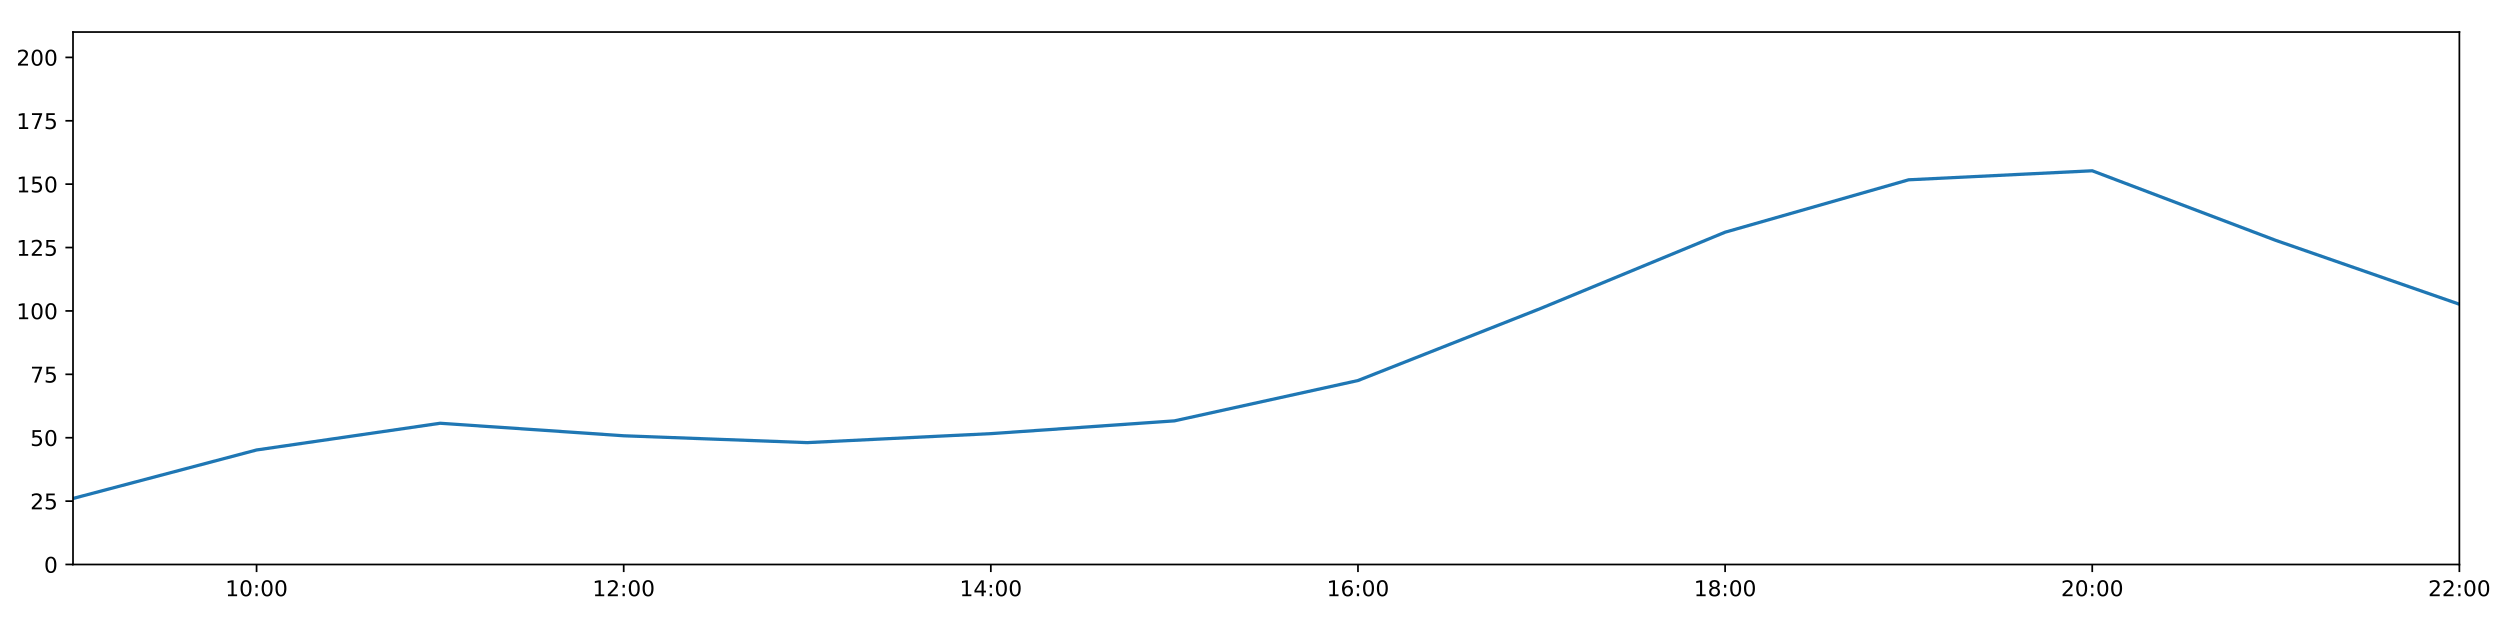
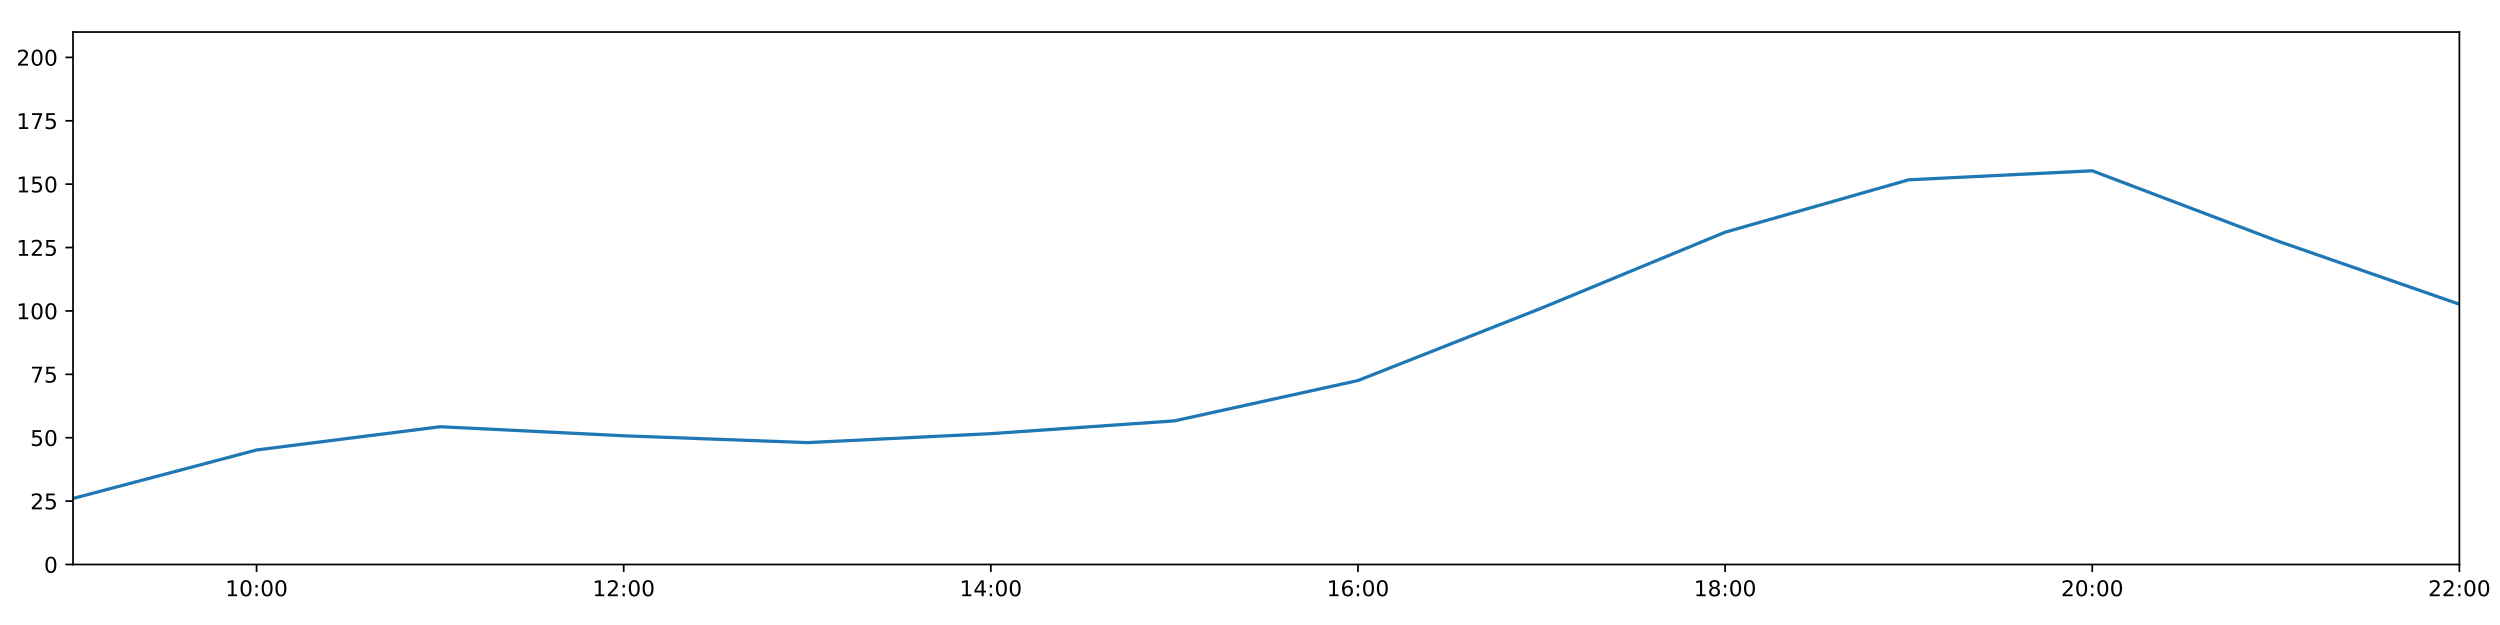
<svg xmlns="http://www.w3.org/2000/svg" xmlns:xlink="http://www.w3.org/1999/xlink" height="288pt" version="1.1" viewBox="0 0 1152 288" width="1152pt">
  <defs>
    <style type="text/css">
*{stroke-linecap:butt;stroke-linejoin:round;}
  </style>
  </defs>
  <g id="figure_1">
    <g id="patch_1">
      <path d="M 0 288  L 1152 288  L 1152 0  L 0 0  z " style="fill:#ffffff;" />
    </g>
    <g id="axes_1">
      <g id="patch_2">
        <path d="M 33.64 260.12  L 1133.28 260.12  L 1133.28 14.76  L 33.64 14.76  z " style="fill:#ffffff;" />
      </g>
      <g id="matplotlib.axis_1">
        <g id="xtick_1">
          <g id="line2d_1">
            <defs>
-               <path d="M 0 0  L 0 3.5  " id="ma6797e4e63" style="stroke:#000000;stroke-width:0.8;" />
-             </defs>
-             <g>
-               <use style="stroke:#000000;stroke-width:0.8;" x="118.228" xlink:href="#ma6797e4e63" y="260.12" />
+               <path d="M 0 0  L 0 3.5  " id="m0f045cdce3" style="stroke:#000000;stroke-width:0.8;" />
+             </defs>
+             <g>
+               <use style="stroke:#000000;stroke-width:0.8;" x="118.228" xlink:href="#m0f045cdce3" y="260.12" />
            </g>
          </g>
          <g id="text_1">
            <defs>
              <path d="M 12.406 8.297  L 28.516 8.297  L 28.516 63.922  L 10.984 60.406  L 10.984 69.391  L 28.422 72.906  L 38.281 72.906  L 38.281 8.297  L 54.391 8.297  L 54.391 0  L 12.406 0  z " id="DejaVuSans-49" />
              <path d="M 31.781 66.406  Q 24.172 66.406 20.328 58.906  Q 16.5 51.422 16.5 36.375  Q 16.5 21.391 20.328 13.891  Q 24.172 6.391 31.781 6.391  Q 39.453 6.391 43.281 13.891  Q 47.125 21.391 47.125 36.375  Q 47.125 51.422 43.281 58.906  Q 39.453 66.406 31.781 66.406  z M 31.781 74.219  Q 44.047 74.219 50.516 64.516  Q 56.984 54.828 56.984 36.375  Q 56.984 17.969 50.516 8.266  Q 44.047 -1.422 31.781 -1.422  Q 19.531 -1.422 13.062 8.266  Q 6.594 17.969 6.594 36.375  Q 6.594 54.828 13.062 64.516  Q 19.531 74.219 31.781 74.219  z " id="DejaVuSans-48" />
              <path d="M 11.719 12.406  L 22.016 12.406  L 22.016 0  L 11.719 0  z M 11.719 51.703  L 22.016 51.703  L 22.016 39.312  L 11.719 39.312  z " id="DejaVuSans-58" />
            </defs>
            <g transform="translate(103.8183 274.7184)scale(0.1 -0.1)">
              <use xlink:href="#DejaVuSans-49" />
              <use x="63.623" xlink:href="#DejaVuSans-48" />
              <use x="127.246" xlink:href="#DejaVuSans-58" />
              <use x="160.938" xlink:href="#DejaVuSans-48" />
              <use x="224.561" xlink:href="#DejaVuSans-48" />
            </g>
          </g>
        </g>
        <g id="xtick_2">
          <g id="line2d_2">
            <g>
-               <use style="stroke:#000000;stroke-width:0.8;" x="287.403" xlink:href="#ma6797e4e63" y="260.12" />
+               <use style="stroke:#000000;stroke-width:0.8;" x="287.403" xlink:href="#m0f045cdce3" y="260.12" />
            </g>
          </g>
          <g id="text_2">
            <defs>
              <path d="M 19.188 8.297  L 53.609 8.297  L 53.609 0  L 7.328 0  L 7.328 8.297  Q 12.938 14.109 22.625 23.891  Q 32.328 33.688 34.812 36.531  Q 39.547 41.844 41.422 45.531  Q 43.312 49.219 43.312 52.781  Q 43.312 58.594 39.234 62.25  Q 35.156 65.922 28.609 65.922  Q 23.969 65.922 18.812 64.312  Q 13.672 62.703 7.812 59.422  L 7.812 69.391  Q 13.766 71.781 18.938 73  Q 24.125 74.219 28.422 74.219  Q 39.75 74.219 46.484 68.547  Q 53.219 62.891 53.219 53.422  Q 53.219 48.922 51.531 44.891  Q 49.859 40.875 45.406 35.406  Q 44.188 33.984 37.641 27.219  Q 31.109 20.453 19.188 8.297  z " id="DejaVuSans-50" />
            </defs>
            <g transform="translate(272.9937 274.7184)scale(0.1 -0.1)">
              <use xlink:href="#DejaVuSans-49" />
              <use x="63.623" xlink:href="#DejaVuSans-50" />
              <use x="127.246" xlink:href="#DejaVuSans-58" />
              <use x="160.938" xlink:href="#DejaVuSans-48" />
              <use x="224.561" xlink:href="#DejaVuSans-48" />
            </g>
          </g>
        </g>
        <g id="xtick_3">
          <g id="line2d_3">
            <g>
-               <use style="stroke:#000000;stroke-width:0.8;" x="456.578" xlink:href="#ma6797e4e63" y="260.12" />
+               <use style="stroke:#000000;stroke-width:0.8;" x="456.578" xlink:href="#m0f045cdce3" y="260.12" />
            </g>
          </g>
          <g id="text_3">
            <defs>
              <path d="M 37.797 64.312  L 12.891 25.391  L 37.797 25.391  z M 35.203 72.906  L 47.609 72.906  L 47.609 25.391  L 58.016 25.391  L 58.016 17.188  L 47.609 17.188  L 47.609 0  L 37.797 0  L 37.797 17.188  L 4.891 17.188  L 4.891 26.703  z " id="DejaVuSans-52" />
            </defs>
            <g transform="translate(442.1691 274.7184)scale(0.1 -0.1)">
              <use xlink:href="#DejaVuSans-49" />
              <use x="63.623" xlink:href="#DejaVuSans-52" />
              <use x="127.246" xlink:href="#DejaVuSans-58" />
              <use x="160.938" xlink:href="#DejaVuSans-48" />
              <use x="224.561" xlink:href="#DejaVuSans-48" />
            </g>
          </g>
        </g>
        <g id="xtick_4">
          <g id="line2d_4">
            <g>
-               <use style="stroke:#000000;stroke-width:0.8;" x="625.754" xlink:href="#ma6797e4e63" y="260.12" />
+               <use style="stroke:#000000;stroke-width:0.8;" x="625.754" xlink:href="#m0f045cdce3" y="260.12" />
            </g>
          </g>
          <g id="text_4">
            <defs>
              <path d="M 33.016 40.375  Q 26.375 40.375 22.484 35.828  Q 18.609 31.297 18.609 23.391  Q 18.609 15.531 22.484 10.953  Q 26.375 6.391 33.016 6.391  Q 39.656 6.391 43.531 10.953  Q 47.406 15.531 47.406 23.391  Q 47.406 31.297 43.531 35.828  Q 39.656 40.375 33.016 40.375  z M 52.594 71.297  L 52.594 62.312  Q 48.875 64.062 45.094 64.984  Q 41.312 65.922 37.594 65.922  Q 27.828 65.922 22.672 59.328  Q 17.531 52.734 16.797 39.406  Q 19.672 43.656 24.016 45.922  Q 28.375 48.188 33.594 48.188  Q 44.578 48.188 50.953 41.516  Q 57.328 34.859 57.328 23.391  Q 57.328 12.156 50.688 5.359  Q 44.047 -1.422 33.016 -1.422  Q 20.359 -1.422 13.672 8.266  Q 6.984 17.969 6.984 36.375  Q 6.984 53.656 15.188 63.938  Q 23.391 74.219 37.203 74.219  Q 40.922 74.219 44.703 73.484  Q 48.484 72.75 52.594 71.297  z " id="DejaVuSans-54" />
            </defs>
            <g transform="translate(611.3445 274.7184)scale(0.1 -0.1)">
              <use xlink:href="#DejaVuSans-49" />
              <use x="63.623" xlink:href="#DejaVuSans-54" />
              <use x="127.246" xlink:href="#DejaVuSans-58" />
              <use x="160.938" xlink:href="#DejaVuSans-48" />
              <use x="224.561" xlink:href="#DejaVuSans-48" />
            </g>
          </g>
        </g>
        <g id="xtick_5">
          <g id="line2d_5">
            <g>
-               <use style="stroke:#000000;stroke-width:0.8;" x="794.929" xlink:href="#ma6797e4e63" y="260.12" />
+               <use style="stroke:#000000;stroke-width:0.8;" x="794.929" xlink:href="#m0f045cdce3" y="260.12" />
            </g>
          </g>
          <g id="text_5">
            <defs>
              <path d="M 31.781 34.625  Q 24.75 34.625 20.719 30.859  Q 16.703 27.094 16.703 20.516  Q 16.703 13.922 20.719 10.156  Q 24.75 6.391 31.781 6.391  Q 38.812 6.391 42.859 10.172  Q 46.922 13.969 46.922 20.516  Q 46.922 27.094 42.891 30.859  Q 38.875 34.625 31.781 34.625  z M 21.922 38.812  Q 15.578 40.375 12.031 44.719  Q 8.5 49.078 8.5 55.328  Q 8.5 64.062 14.719 69.141  Q 20.953 74.219 31.781 74.219  Q 42.672 74.219 48.875 69.141  Q 55.078 64.062 55.078 55.328  Q 55.078 49.078 51.531 44.719  Q 48 40.375 41.703 38.812  Q 48.828 37.156 52.797 32.312  Q 56.781 27.484 56.781 20.516  Q 56.781 9.906 50.312 4.234  Q 43.844 -1.422 31.781 -1.422  Q 19.734 -1.422 13.25 4.234  Q 6.781 9.906 6.781 20.516  Q 6.781 27.484 10.781 32.312  Q 14.797 37.156 21.922 38.812  z M 18.312 54.391  Q 18.312 48.734 21.844 45.562  Q 25.391 42.391 31.781 42.391  Q 38.141 42.391 41.719 45.562  Q 45.312 48.734 45.312 54.391  Q 45.312 60.062 41.719 63.234  Q 38.141 66.406 31.781 66.406  Q 25.391 66.406 21.844 63.234  Q 18.312 60.062 18.312 54.391  z " id="DejaVuSans-56" />
            </defs>
            <g transform="translate(780.5199 274.7184)scale(0.1 -0.1)">
              <use xlink:href="#DejaVuSans-49" />
              <use x="63.623" xlink:href="#DejaVuSans-56" />
              <use x="127.246" xlink:href="#DejaVuSans-58" />
              <use x="160.938" xlink:href="#DejaVuSans-48" />
              <use x="224.561" xlink:href="#DejaVuSans-48" />
            </g>
          </g>
        </g>
        <g id="xtick_6">
          <g id="line2d_6">
            <g>
-               <use style="stroke:#000000;stroke-width:0.8;" x="964.105" xlink:href="#ma6797e4e63" y="260.12" />
+               <use style="stroke:#000000;stroke-width:0.8;" x="964.105" xlink:href="#m0f045cdce3" y="260.12" />
            </g>
          </g>
          <g id="text_6">
            <g transform="translate(949.6952 274.7184)scale(0.1 -0.1)">
              <use xlink:href="#DejaVuSans-50" />
              <use x="63.623" xlink:href="#DejaVuSans-48" />
              <use x="127.246" xlink:href="#DejaVuSans-58" />
              <use x="160.938" xlink:href="#DejaVuSans-48" />
              <use x="224.561" xlink:href="#DejaVuSans-48" />
            </g>
          </g>
        </g>
        <g id="xtick_7">
          <g id="line2d_7">
            <g>
-               <use style="stroke:#000000;stroke-width:0.8;" x="1133.28" xlink:href="#ma6797e4e63" y="260.12" />
+               <use style="stroke:#000000;stroke-width:0.8;" x="1133.28" xlink:href="#m0f045cdce3" y="260.12" />
            </g>
          </g>
          <g id="text_7">
            <g transform="translate(1118.871 274.7184)scale(0.1 -0.1)">
              <use xlink:href="#DejaVuSans-50" />
              <use x="63.623" xlink:href="#DejaVuSans-50" />
              <use x="127.246" xlink:href="#DejaVuSans-58" />
              <use x="160.938" xlink:href="#DejaVuSans-48" />
              <use x="224.561" xlink:href="#DejaVuSans-48" />
            </g>
          </g>
        </g>
      </g>
      <g id="matplotlib.axis_2">
        <g id="ytick_1">
          <g id="line2d_8">
            <defs>
-               <path d="M 0 0  L -3.5 0  " id="mba3acd77f7" style="stroke:#000000;stroke-width:0.8;" />
-             </defs>
-             <g>
-               <use style="stroke:#000000;stroke-width:0.8;" x="33.64" xlink:href="#mba3acd77f7" y="260.12" />
+               <path d="M 0 0  L -3.5 0  " id="m27103c30a0" style="stroke:#000000;stroke-width:0.8;" />
+             </defs>
+             <g>
+               <use style="stroke:#000000;stroke-width:0.8;" x="33.64" xlink:href="#m27103c30a0" y="260.12" />
            </g>
          </g>
          <g id="text_8">
            <g transform="translate(20.2775 263.9192)scale(0.1 -0.1)">
              <use xlink:href="#DejaVuSans-48" />
            </g>
          </g>
        </g>
        <g id="ytick_2">
          <g id="line2d_9">
            <g>
-               <use style="stroke:#000000;stroke-width:0.8;" x="33.64" xlink:href="#mba3acd77f7" y="230.91" />
+               <use style="stroke:#000000;stroke-width:0.8;" x="33.64" xlink:href="#m27103c30a0" y="230.91" />
            </g>
          </g>
          <g id="text_9">
            <defs>
              <path d="M 10.797 72.906  L 49.516 72.906  L 49.516 64.594  L 19.828 64.594  L 19.828 46.734  Q 21.969 47.469 24.109 47.828  Q 26.266 48.188 28.422 48.188  Q 40.625 48.188 47.75 41.5  Q 54.891 34.812 54.891 23.391  Q 54.891 11.625 47.562 5.094  Q 40.234 -1.422 26.906 -1.422  Q 22.312 -1.422 17.547 -0.641  Q 12.797 0.141 7.719 1.703  L 7.719 11.625  Q 12.109 9.234 16.797 8.062  Q 21.484 6.891 26.703 6.891  Q 35.156 6.891 40.078 11.328  Q 45.016 15.766 45.016 23.391  Q 45.016 31 40.078 35.438  Q 35.156 39.891 26.703 39.891  Q 22.75 39.891 18.812 39.016  Q 14.891 38.141 10.797 36.281  z " id="DejaVuSans-53" />
            </defs>
            <g transform="translate(13.915 234.7097)scale(0.1 -0.1)">
              <use xlink:href="#DejaVuSans-50" />
              <use x="63.623" xlink:href="#DejaVuSans-53" />
            </g>
          </g>
        </g>
        <g id="ytick_3">
          <g id="line2d_10">
            <g>
-               <use style="stroke:#000000;stroke-width:0.8;" x="33.64" xlink:href="#mba3acd77f7" y="201.701" />
+               <use style="stroke:#000000;stroke-width:0.8;" x="33.64" xlink:href="#m27103c30a0" y="201.701" />
            </g>
          </g>
          <g id="text_10">
            <g transform="translate(13.915 205.5002)scale(0.1 -0.1)">
              <use xlink:href="#DejaVuSans-53" />
              <use x="63.623" xlink:href="#DejaVuSans-48" />
            </g>
          </g>
        </g>
        <g id="ytick_4">
          <g id="line2d_11">
            <g>
-               <use style="stroke:#000000;stroke-width:0.8;" x="33.64" xlink:href="#mba3acd77f7" y="172.491" />
+               <use style="stroke:#000000;stroke-width:0.8;" x="33.64" xlink:href="#m27103c30a0" y="172.491" />
            </g>
          </g>
          <g id="text_11">
            <defs>
              <path d="M 8.203 72.906  L 55.078 72.906  L 55.078 68.703  L 28.609 0  L 18.312 0  L 43.219 64.594  L 8.203 64.594  z " id="DejaVuSans-55" />
            </defs>
            <g transform="translate(13.915 176.2906)scale(0.1 -0.1)">
              <use xlink:href="#DejaVuSans-55" />
              <use x="63.623" xlink:href="#DejaVuSans-53" />
            </g>
          </g>
        </g>
        <g id="ytick_5">
          <g id="line2d_12">
            <g>
-               <use style="stroke:#000000;stroke-width:0.8;" x="33.64" xlink:href="#mba3acd77f7" y="143.282" />
+               <use style="stroke:#000000;stroke-width:0.8;" x="33.64" xlink:href="#m27103c30a0" y="143.282" />
            </g>
          </g>
          <g id="text_12">
            <g transform="translate(7.5525 147.0811)scale(0.1 -0.1)">
              <use xlink:href="#DejaVuSans-49" />
              <use x="63.623" xlink:href="#DejaVuSans-48" />
              <use x="127.246" xlink:href="#DejaVuSans-48" />
            </g>
          </g>
        </g>
        <g id="ytick_6">
          <g id="line2d_13">
            <g>
-               <use style="stroke:#000000;stroke-width:0.8;" x="33.64" xlink:href="#mba3acd77f7" y="114.072" />
+               <use style="stroke:#000000;stroke-width:0.8;" x="33.64" xlink:href="#m27103c30a0" y="114.072" />
            </g>
          </g>
          <g id="text_13">
            <g transform="translate(7.5525 117.8716)scale(0.1 -0.1)">
              <use xlink:href="#DejaVuSans-49" />
              <use x="63.623" xlink:href="#DejaVuSans-50" />
              <use x="127.246" xlink:href="#DejaVuSans-53" />
            </g>
          </g>
        </g>
        <g id="ytick_7">
          <g id="line2d_14">
            <g>
-               <use style="stroke:#000000;stroke-width:0.8;" x="33.64" xlink:href="#mba3acd77f7" y="84.863" />
+               <use style="stroke:#000000;stroke-width:0.8;" x="33.64" xlink:href="#m27103c30a0" y="84.863" />
            </g>
          </g>
          <g id="text_14">
            <g transform="translate(7.5525 88.66208)scale(0.1 -0.1)">
              <use xlink:href="#DejaVuSans-49" />
              <use x="63.623" xlink:href="#DejaVuSans-53" />
              <use x="127.246" xlink:href="#DejaVuSans-48" />
            </g>
          </g>
        </g>
        <g id="ytick_8">
          <g id="line2d_15">
            <g>
-               <use style="stroke:#000000;stroke-width:0.8;" x="33.64" xlink:href="#mba3acd77f7" y="55.653" />
+               <use style="stroke:#000000;stroke-width:0.8;" x="33.64" xlink:href="#m27103c30a0" y="55.653" />
            </g>
          </g>
          <g id="text_15">
            <g transform="translate(7.5525 59.45255)scale(0.1 -0.1)">
              <use xlink:href="#DejaVuSans-49" />
              <use x="63.623" xlink:href="#DejaVuSans-55" />
              <use x="127.246" xlink:href="#DejaVuSans-53" />
            </g>
          </g>
        </g>
        <g id="ytick_9">
          <g id="line2d_16">
            <g>
-               <use style="stroke:#000000;stroke-width:0.8;" x="33.64" xlink:href="#mba3acd77f7" y="26.444" />
+               <use style="stroke:#000000;stroke-width:0.8;" x="33.64" xlink:href="#m27103c30a0" y="26.444" />
            </g>
          </g>
          <g id="text_16">
            <g transform="translate(7.5525 30.24303)scale(0.1 -0.1)">
              <use xlink:href="#DejaVuSans-50" />
              <use x="63.623" xlink:href="#DejaVuSans-48" />
              <use x="127.246" xlink:href="#DejaVuSans-48" />
            </g>
          </g>
        </g>
      </g>
      <g id="line2d_17">
-         <path clip-path="url(#p7d0bd11900)" d="M 33.64 229.689  L 118.228 207.348  L 202.815 195.034  L 287.403 200.807  L 371.991 203.96  L 456.578 199.819  L 541.166 193.935  L 625.754 175.347  L 710.342 141.967  L 794.929 106.997  L 879.517 82.851  L 964.105 78.696  L 1048.692 110.773  L 1133.28 140.189  " style="fill:none;stroke:#1f77b4;stroke-linecap:square;stroke-width:1.5;" />
+         <path clip-path="url(#p959b3559e6)" d="M 33.64 229.689  L 118.228 207.348  L 202.815 196.638  L 287.403 200.807  L 371.991 203.96  L 456.578 199.819  L 541.166 193.935  L 625.754 175.347  L 710.342 141.967  L 794.929 106.997  L 879.517 82.851  L 964.105 78.696  L 1048.692 110.773  L 1133.28 140.189  " style="fill:none;stroke:#1f77b4;stroke-linecap:square;stroke-width:1.5;" />
      </g>
      <g id="patch_3">
        <path d="M 33.64 260.12  L 33.64 14.76  " style="fill:none;stroke:#000000;stroke-linecap:square;stroke-linejoin:miter;stroke-width:0.8;" />
      </g>
      <g id="patch_4">
        <path d="M 1133.28 260.12  L 1133.28 14.76  " style="fill:none;stroke:#000000;stroke-linecap:square;stroke-linejoin:miter;stroke-width:0.8;" />
      </g>
      <g id="patch_5">
        <path d="M 33.64 260.12  L 1133.28 260.12  " style="fill:none;stroke:#000000;stroke-linecap:square;stroke-linejoin:miter;stroke-width:0.8;" />
      </g>
      <g id="patch_6">
        <path d="M 33.64 14.76  L 1133.28 14.76  " style="fill:none;stroke:#000000;stroke-linecap:square;stroke-linejoin:miter;stroke-width:0.8;" />
      </g>
    </g>
  </g>
  <defs>
-     <clipPath id="p7d0bd11900">
+     <clipPath id="p959b3559e6">
      <rect height="245.36" width="1099.64" x="33.64" y="14.76" />
    </clipPath>
  </defs>
</svg>
